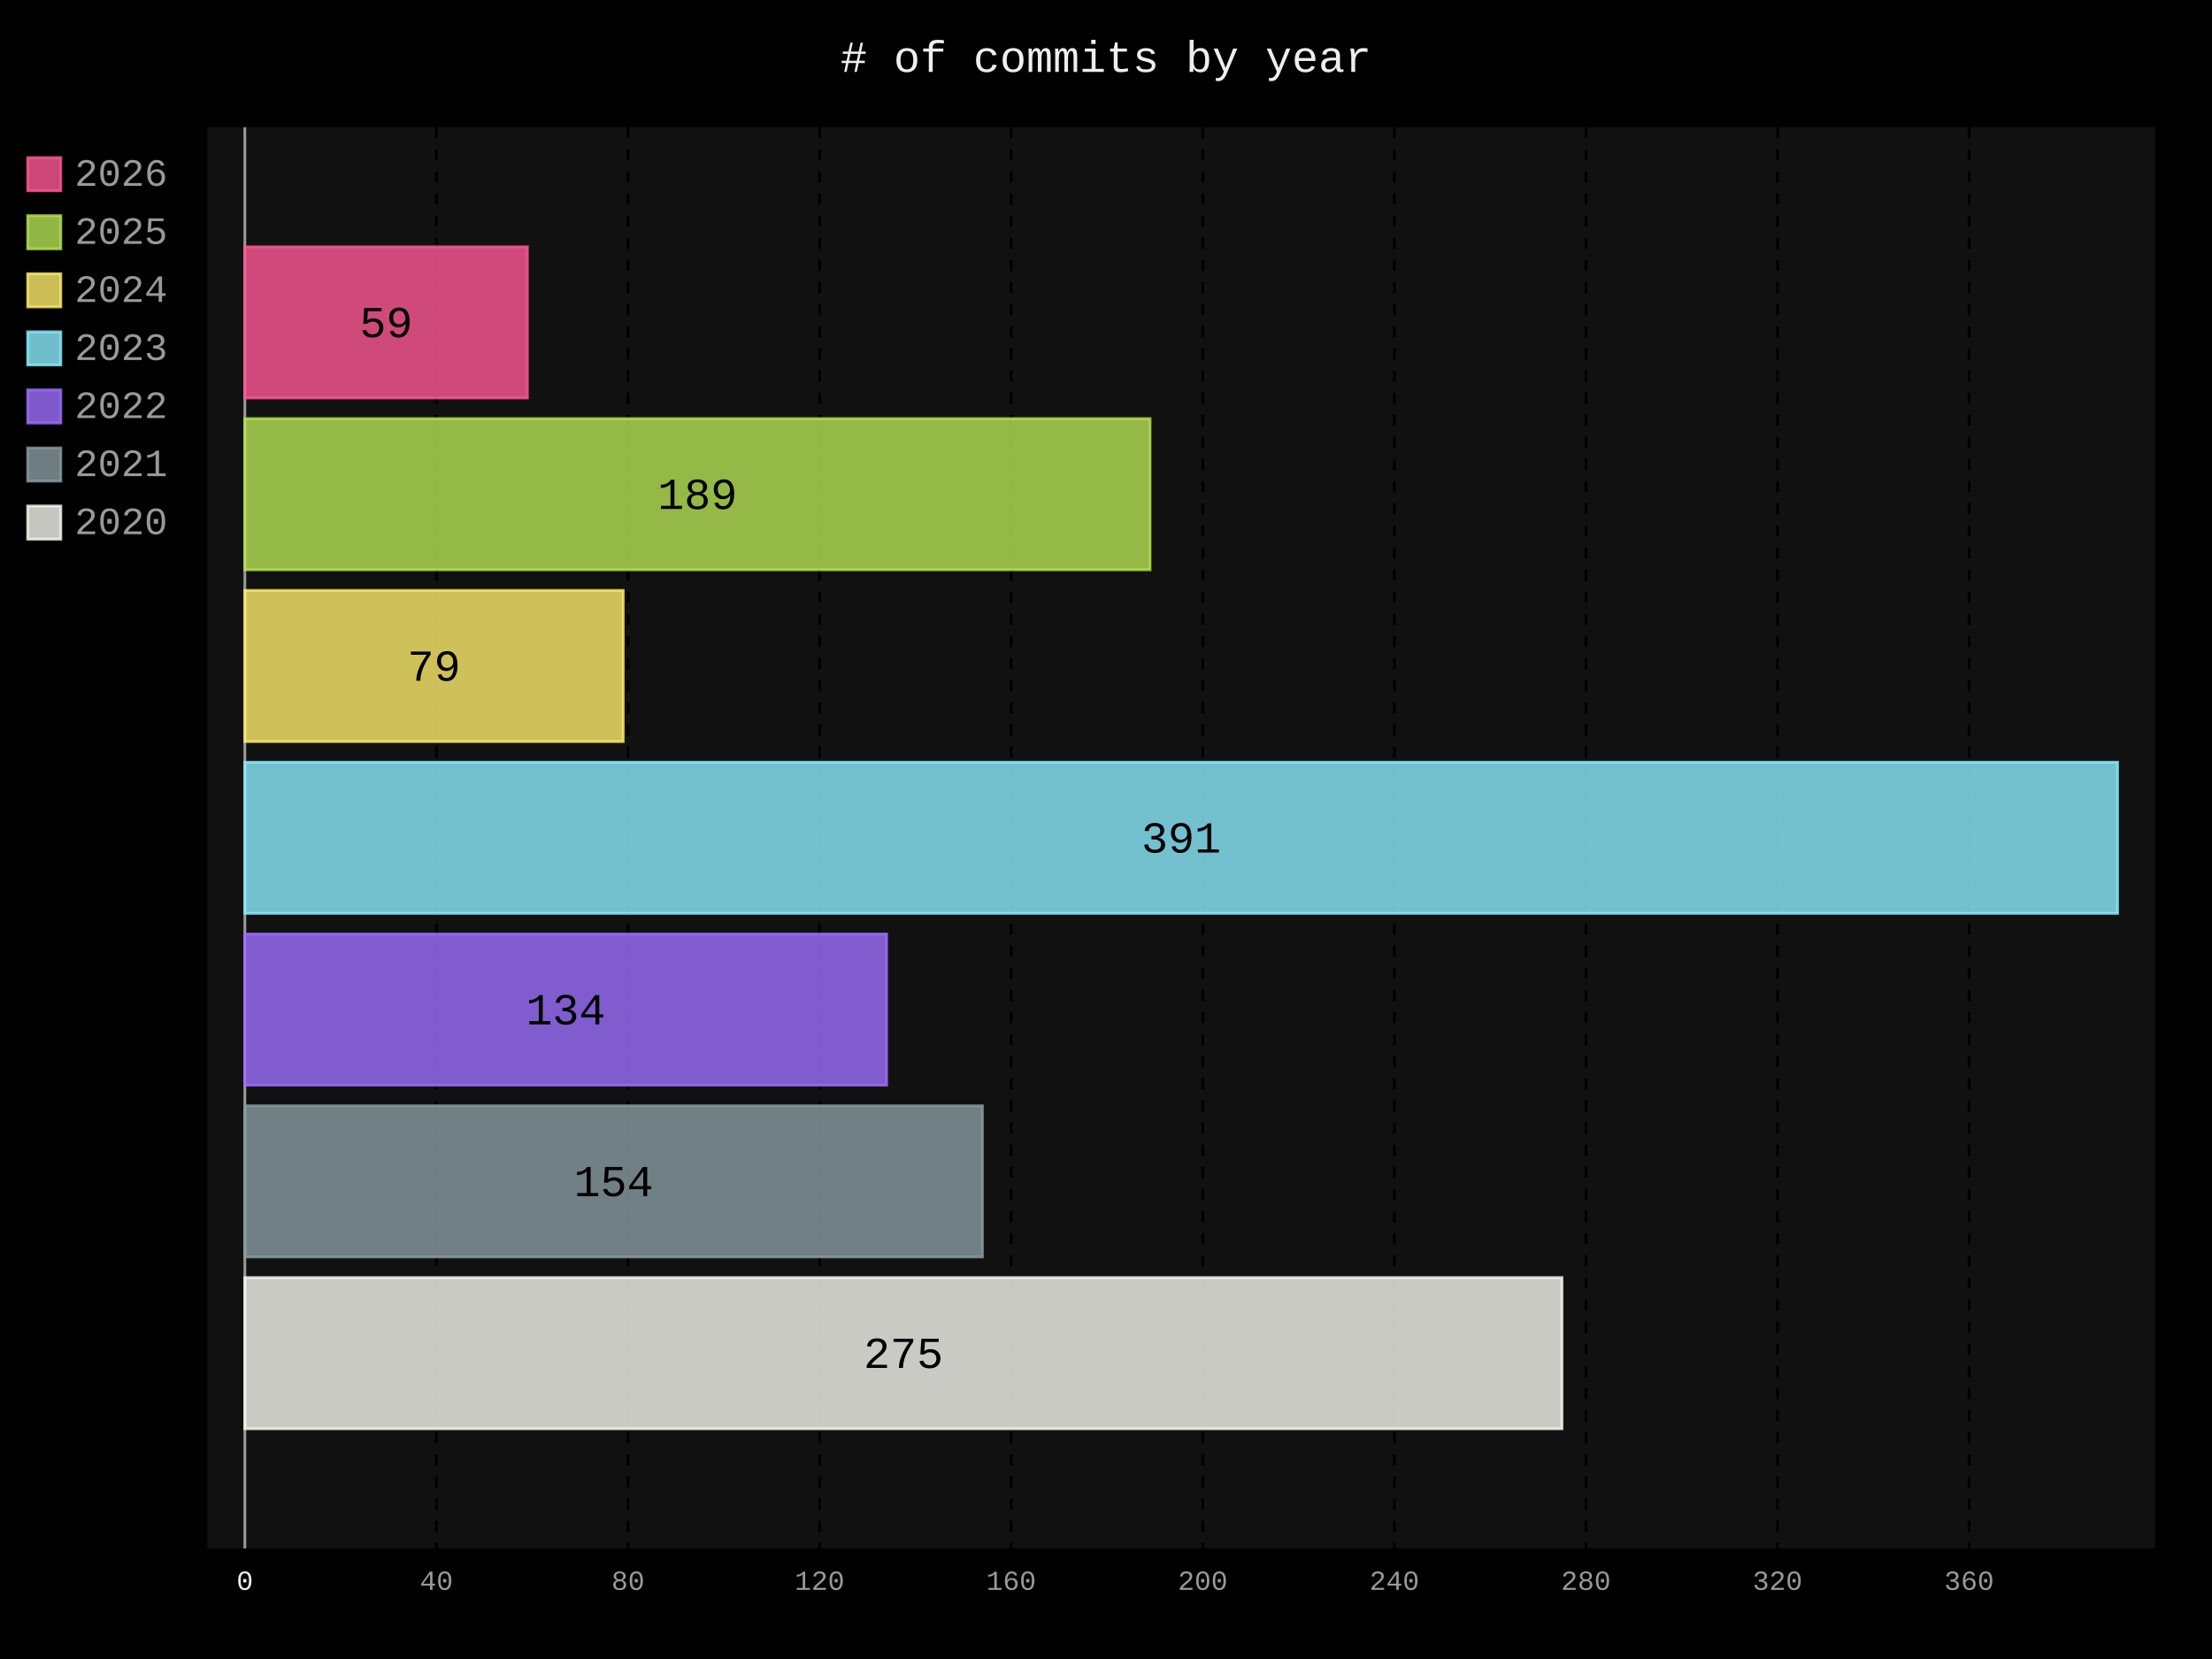
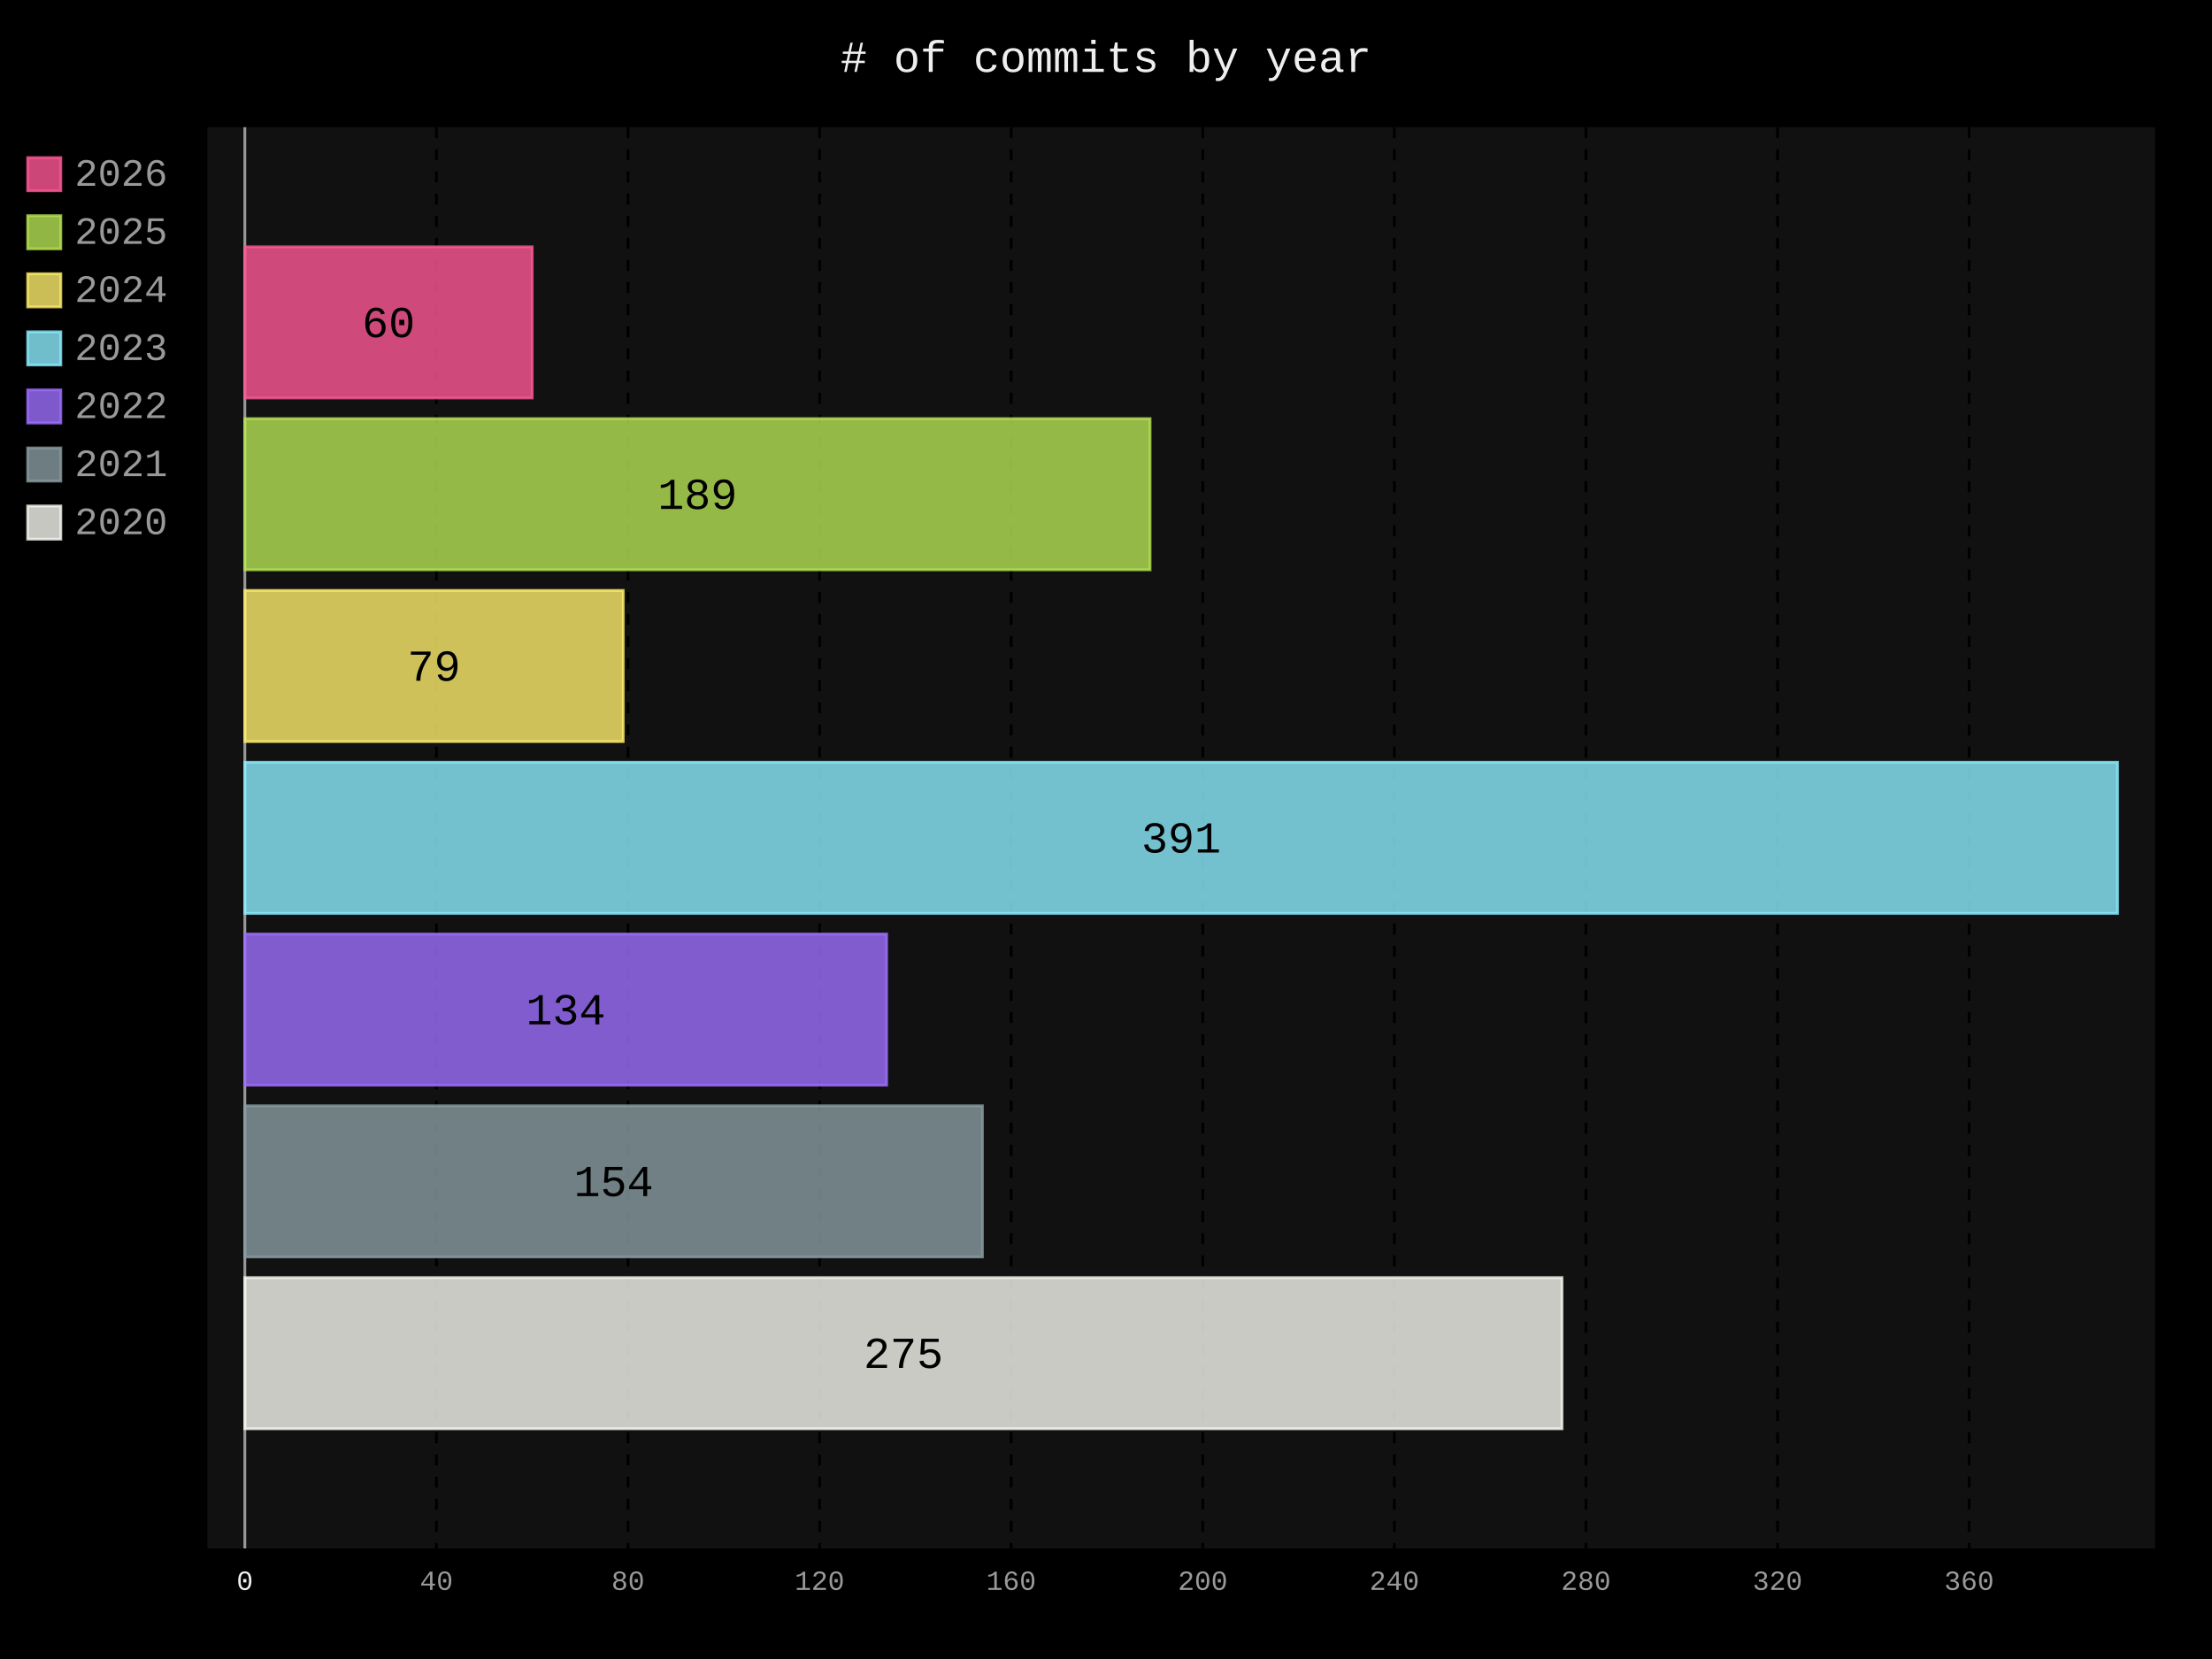
- <svg xmlns="http://www.w3.org/2000/svg" id="chart-d5394f51-030b-49b3-b480-8d50bcf89d99" class="pygal-chart" viewBox="0 0 800 600">
+ <svg xmlns="http://www.w3.org/2000/svg" id="chart-7f42ba60-e018-4241-b412-451c4be2342b" class="pygal-chart" viewBox="0 0 800 600">
  <defs>
-     <style type="text/css">#chart-d5394f51-030b-49b3-b480-8d50bcf89d99{-webkit-user-select:none;-webkit-font-smoothing:antialiased;font-family:Consolas,"Liberation Mono",Menlo,Courier,monospace}#chart-d5394f51-030b-49b3-b480-8d50bcf89d99 .title{font-family:Consolas,"Liberation Mono",Menlo,Courier,monospace;font-size:16px}#chart-d5394f51-030b-49b3-b480-8d50bcf89d99 .legends .legend text{font-family:Consolas,"Liberation Mono",Menlo,Courier,monospace;font-size:14px}#chart-d5394f51-030b-49b3-b480-8d50bcf89d99 .axis text{font-family:Consolas,"Liberation Mono",Menlo,Courier,monospace;font-size:10px}#chart-d5394f51-030b-49b3-b480-8d50bcf89d99 .axis text.major{font-family:Consolas,"Liberation Mono",Menlo,Courier,monospace;font-size:10px}#chart-d5394f51-030b-49b3-b480-8d50bcf89d99 .text-overlay text.value{font-family:Consolas,"Liberation Mono",Menlo,Courier,monospace;font-size:16px}#chart-d5394f51-030b-49b3-b480-8d50bcf89d99 .text-overlay text.label{font-family:Consolas,"Liberation Mono",Menlo,Courier,monospace;font-size:10px}#chart-d5394f51-030b-49b3-b480-8d50bcf89d99 .tooltip{font-family:Consolas,"Liberation Mono",Menlo,Courier,monospace;font-size:14px}#chart-d5394f51-030b-49b3-b480-8d50bcf89d99 text.no_data{font-family:Consolas,"Liberation Mono",Menlo,Courier,monospace;font-size:64px}
- #chart-d5394f51-030b-49b3-b480-8d50bcf89d99{background-color:black}#chart-d5394f51-030b-49b3-b480-8d50bcf89d99 path,#chart-d5394f51-030b-49b3-b480-8d50bcf89d99 line,#chart-d5394f51-030b-49b3-b480-8d50bcf89d99 rect,#chart-d5394f51-030b-49b3-b480-8d50bcf89d99 circle{-webkit-transition:250ms;-moz-transition:250ms;transition:250ms}#chart-d5394f51-030b-49b3-b480-8d50bcf89d99 .graph &gt; .background{fill:black}#chart-d5394f51-030b-49b3-b480-8d50bcf89d99 .plot &gt; .background{fill:#111}#chart-d5394f51-030b-49b3-b480-8d50bcf89d99 .graph{fill:#999}#chart-d5394f51-030b-49b3-b480-8d50bcf89d99 text.no_data{fill:#eee}#chart-d5394f51-030b-49b3-b480-8d50bcf89d99 .title{fill:#eee}#chart-d5394f51-030b-49b3-b480-8d50bcf89d99 .legends .legend text{fill:#999}#chart-d5394f51-030b-49b3-b480-8d50bcf89d99 .legends .legend:hover text{fill:#eee}#chart-d5394f51-030b-49b3-b480-8d50bcf89d99 .axis .line{stroke:#eee}#chart-d5394f51-030b-49b3-b480-8d50bcf89d99 .axis .guide.line{stroke:#555}#chart-d5394f51-030b-49b3-b480-8d50bcf89d99 .axis .major.line{stroke:#999}#chart-d5394f51-030b-49b3-b480-8d50bcf89d99 .axis text.major{fill:#eee}#chart-d5394f51-030b-49b3-b480-8d50bcf89d99 .axis.y .guides:hover .guide.line,#chart-d5394f51-030b-49b3-b480-8d50bcf89d99 .line-graph .axis.x .guides:hover .guide.line,#chart-d5394f51-030b-49b3-b480-8d50bcf89d99 .stackedline-graph .axis.x .guides:hover .guide.line,#chart-d5394f51-030b-49b3-b480-8d50bcf89d99 .xy-graph .axis.x .guides:hover .guide.line{stroke:#eee}#chart-d5394f51-030b-49b3-b480-8d50bcf89d99 .axis .guides:hover text{fill:#eee}#chart-d5394f51-030b-49b3-b480-8d50bcf89d99 .reactive{fill-opacity:.8;stroke-opacity:.8;stroke-width:1}#chart-d5394f51-030b-49b3-b480-8d50bcf89d99 .ci{stroke:#999}#chart-d5394f51-030b-49b3-b480-8d50bcf89d99 .reactive.active,#chart-d5394f51-030b-49b3-b480-8d50bcf89d99 .active .reactive{fill-opacity:.4;stroke-opacity:.9;stroke-width:4}#chart-d5394f51-030b-49b3-b480-8d50bcf89d99 .ci .reactive.active{stroke-width:1.5}#chart-d5394f51-030b-49b3-b480-8d50bcf89d99 .series text{fill:#eee}#chart-d5394f51-030b-49b3-b480-8d50bcf89d99 .tooltip rect{fill:#111;stroke:#eee;-webkit-transition:opacity 250ms;-moz-transition:opacity 250ms;transition:opacity 250ms}#chart-d5394f51-030b-49b3-b480-8d50bcf89d99 .tooltip .label{fill:#999}#chart-d5394f51-030b-49b3-b480-8d50bcf89d99 .tooltip .label{fill:#999}#chart-d5394f51-030b-49b3-b480-8d50bcf89d99 .tooltip .legend{font-size:.8em;fill:#555}#chart-d5394f51-030b-49b3-b480-8d50bcf89d99 .tooltip .x_label{font-size:.6em;fill:#eee}#chart-d5394f51-030b-49b3-b480-8d50bcf89d99 .tooltip .xlink{font-size:.5em;text-decoration:underline}#chart-d5394f51-030b-49b3-b480-8d50bcf89d99 .tooltip .value{font-size:1.5em}#chart-d5394f51-030b-49b3-b480-8d50bcf89d99 .bound{font-size:.5em}#chart-d5394f51-030b-49b3-b480-8d50bcf89d99 .max-value{font-size:.75em;fill:#555}#chart-d5394f51-030b-49b3-b480-8d50bcf89d99 .map-element{fill:#111;stroke:#555 !important}#chart-d5394f51-030b-49b3-b480-8d50bcf89d99 .map-element .reactive{fill-opacity:inherit;stroke-opacity:inherit}#chart-d5394f51-030b-49b3-b480-8d50bcf89d99 .color-0,#chart-d5394f51-030b-49b3-b480-8d50bcf89d99 .color-0 a:visited{stroke:#ff5995;fill:#ff5995}#chart-d5394f51-030b-49b3-b480-8d50bcf89d99 .color-1,#chart-d5394f51-030b-49b3-b480-8d50bcf89d99 .color-1 a:visited{stroke:#b6e354;fill:#b6e354}#chart-d5394f51-030b-49b3-b480-8d50bcf89d99 .color-2,#chart-d5394f51-030b-49b3-b480-8d50bcf89d99 .color-2 a:visited{stroke:#feed6c;fill:#feed6c}#chart-d5394f51-030b-49b3-b480-8d50bcf89d99 .color-3,#chart-d5394f51-030b-49b3-b480-8d50bcf89d99 .color-3 a:visited{stroke:#8cedff;fill:#8cedff}#chart-d5394f51-030b-49b3-b480-8d50bcf89d99 .color-4,#chart-d5394f51-030b-49b3-b480-8d50bcf89d99 .color-4 a:visited{stroke:#9e6ffe;fill:#9e6ffe}#chart-d5394f51-030b-49b3-b480-8d50bcf89d99 .color-5,#chart-d5394f51-030b-49b3-b480-8d50bcf89d99 .color-5 a:visited{stroke:#899ca1;fill:#899ca1}#chart-d5394f51-030b-49b3-b480-8d50bcf89d99 .color-6,#chart-d5394f51-030b-49b3-b480-8d50bcf89d99 .color-6 a:visited{stroke:#f8f8f2;fill:#f8f8f2}#chart-d5394f51-030b-49b3-b480-8d50bcf89d99 .text-overlay .color-0 text{fill:black}#chart-d5394f51-030b-49b3-b480-8d50bcf89d99 .text-overlay .color-1 text{fill:black}#chart-d5394f51-030b-49b3-b480-8d50bcf89d99 .text-overlay .color-2 text{fill:black}#chart-d5394f51-030b-49b3-b480-8d50bcf89d99 .text-overlay .color-3 text{fill:black}#chart-d5394f51-030b-49b3-b480-8d50bcf89d99 .text-overlay .color-4 text{fill:black}#chart-d5394f51-030b-49b3-b480-8d50bcf89d99 .text-overlay .color-5 text{fill:black}#chart-d5394f51-030b-49b3-b480-8d50bcf89d99 .text-overlay .color-6 text{fill:black}
- #chart-d5394f51-030b-49b3-b480-8d50bcf89d99 text.no_data{text-anchor:middle}#chart-d5394f51-030b-49b3-b480-8d50bcf89d99 .guide.line{fill:none}#chart-d5394f51-030b-49b3-b480-8d50bcf89d99 .centered{text-anchor:middle}#chart-d5394f51-030b-49b3-b480-8d50bcf89d99 .title{text-anchor:middle}#chart-d5394f51-030b-49b3-b480-8d50bcf89d99 .legends .legend text{fill-opacity:1}#chart-d5394f51-030b-49b3-b480-8d50bcf89d99 .axis.x text{text-anchor:middle}#chart-d5394f51-030b-49b3-b480-8d50bcf89d99 .axis.x:not(.web) text[transform]{text-anchor:start}#chart-d5394f51-030b-49b3-b480-8d50bcf89d99 .axis.x:not(.web) text[transform].backwards{text-anchor:end}#chart-d5394f51-030b-49b3-b480-8d50bcf89d99 .axis.y text{text-anchor:end}#chart-d5394f51-030b-49b3-b480-8d50bcf89d99 .axis.y text[transform].backwards{text-anchor:start}#chart-d5394f51-030b-49b3-b480-8d50bcf89d99 .axis.y2 text{text-anchor:start}#chart-d5394f51-030b-49b3-b480-8d50bcf89d99 .axis.y2 text[transform].backwards{text-anchor:end}#chart-d5394f51-030b-49b3-b480-8d50bcf89d99 .axis .guide.line{stroke-dasharray:4,4;stroke:black}#chart-d5394f51-030b-49b3-b480-8d50bcf89d99 .axis .major.guide.line{stroke-dasharray:6,6;stroke:black}#chart-d5394f51-030b-49b3-b480-8d50bcf89d99 .horizontal .axis.y .guide.line,#chart-d5394f51-030b-49b3-b480-8d50bcf89d99 .horizontal .axis.y2 .guide.line,#chart-d5394f51-030b-49b3-b480-8d50bcf89d99 .vertical .axis.x .guide.line{opacity:0}#chart-d5394f51-030b-49b3-b480-8d50bcf89d99 .horizontal .axis.always_show .guide.line,#chart-d5394f51-030b-49b3-b480-8d50bcf89d99 .vertical .axis.always_show .guide.line{opacity:1 !important}#chart-d5394f51-030b-49b3-b480-8d50bcf89d99 .axis.y .guides:hover .guide.line,#chart-d5394f51-030b-49b3-b480-8d50bcf89d99 .axis.y2 .guides:hover .guide.line,#chart-d5394f51-030b-49b3-b480-8d50bcf89d99 .axis.x .guides:hover .guide.line{opacity:1}#chart-d5394f51-030b-49b3-b480-8d50bcf89d99 .axis .guides:hover text{opacity:1}#chart-d5394f51-030b-49b3-b480-8d50bcf89d99 .nofill{fill:none}#chart-d5394f51-030b-49b3-b480-8d50bcf89d99 .subtle-fill{fill-opacity:.2}#chart-d5394f51-030b-49b3-b480-8d50bcf89d99 .dot{stroke-width:1px;fill-opacity:1;stroke-opacity:1}#chart-d5394f51-030b-49b3-b480-8d50bcf89d99 .dot.active{stroke-width:5px}#chart-d5394f51-030b-49b3-b480-8d50bcf89d99 .dot.negative{fill:transparent}#chart-d5394f51-030b-49b3-b480-8d50bcf89d99 text,#chart-d5394f51-030b-49b3-b480-8d50bcf89d99 tspan{stroke:none !important}#chart-d5394f51-030b-49b3-b480-8d50bcf89d99 .series text.active{opacity:1}#chart-d5394f51-030b-49b3-b480-8d50bcf89d99 .tooltip rect{fill-opacity:.95;stroke-width:.5}#chart-d5394f51-030b-49b3-b480-8d50bcf89d99 .tooltip text{fill-opacity:1}#chart-d5394f51-030b-49b3-b480-8d50bcf89d99 .showable{visibility:hidden}#chart-d5394f51-030b-49b3-b480-8d50bcf89d99 .showable.shown{visibility:visible}#chart-d5394f51-030b-49b3-b480-8d50bcf89d99 .gauge-background{fill:rgba(229,229,229,1);stroke:none}#chart-d5394f51-030b-49b3-b480-8d50bcf89d99 .bg-lines{stroke:black;stroke-width:2px}</style>
+     <style type="text/css">#chart-7f42ba60-e018-4241-b412-451c4be2342b{-webkit-user-select:none;-webkit-font-smoothing:antialiased;font-family:Consolas,"Liberation Mono",Menlo,Courier,monospace}#chart-7f42ba60-e018-4241-b412-451c4be2342b .title{font-family:Consolas,"Liberation Mono",Menlo,Courier,monospace;font-size:16px}#chart-7f42ba60-e018-4241-b412-451c4be2342b .legends .legend text{font-family:Consolas,"Liberation Mono",Menlo,Courier,monospace;font-size:14px}#chart-7f42ba60-e018-4241-b412-451c4be2342b .axis text{font-family:Consolas,"Liberation Mono",Menlo,Courier,monospace;font-size:10px}#chart-7f42ba60-e018-4241-b412-451c4be2342b .axis text.major{font-family:Consolas,"Liberation Mono",Menlo,Courier,monospace;font-size:10px}#chart-7f42ba60-e018-4241-b412-451c4be2342b .text-overlay text.value{font-family:Consolas,"Liberation Mono",Menlo,Courier,monospace;font-size:16px}#chart-7f42ba60-e018-4241-b412-451c4be2342b .text-overlay text.label{font-family:Consolas,"Liberation Mono",Menlo,Courier,monospace;font-size:10px}#chart-7f42ba60-e018-4241-b412-451c4be2342b .tooltip{font-family:Consolas,"Liberation Mono",Menlo,Courier,monospace;font-size:14px}#chart-7f42ba60-e018-4241-b412-451c4be2342b text.no_data{font-family:Consolas,"Liberation Mono",Menlo,Courier,monospace;font-size:64px}
+ #chart-7f42ba60-e018-4241-b412-451c4be2342b{background-color:black}#chart-7f42ba60-e018-4241-b412-451c4be2342b path,#chart-7f42ba60-e018-4241-b412-451c4be2342b line,#chart-7f42ba60-e018-4241-b412-451c4be2342b rect,#chart-7f42ba60-e018-4241-b412-451c4be2342b circle{-webkit-transition:250ms;-moz-transition:250ms;transition:250ms}#chart-7f42ba60-e018-4241-b412-451c4be2342b .graph &gt; .background{fill:black}#chart-7f42ba60-e018-4241-b412-451c4be2342b .plot &gt; .background{fill:#111}#chart-7f42ba60-e018-4241-b412-451c4be2342b .graph{fill:#999}#chart-7f42ba60-e018-4241-b412-451c4be2342b text.no_data{fill:#eee}#chart-7f42ba60-e018-4241-b412-451c4be2342b .title{fill:#eee}#chart-7f42ba60-e018-4241-b412-451c4be2342b .legends .legend text{fill:#999}#chart-7f42ba60-e018-4241-b412-451c4be2342b .legends .legend:hover text{fill:#eee}#chart-7f42ba60-e018-4241-b412-451c4be2342b .axis .line{stroke:#eee}#chart-7f42ba60-e018-4241-b412-451c4be2342b .axis .guide.line{stroke:#555}#chart-7f42ba60-e018-4241-b412-451c4be2342b .axis .major.line{stroke:#999}#chart-7f42ba60-e018-4241-b412-451c4be2342b .axis text.major{fill:#eee}#chart-7f42ba60-e018-4241-b412-451c4be2342b .axis.y .guides:hover .guide.line,#chart-7f42ba60-e018-4241-b412-451c4be2342b .line-graph .axis.x .guides:hover .guide.line,#chart-7f42ba60-e018-4241-b412-451c4be2342b .stackedline-graph .axis.x .guides:hover .guide.line,#chart-7f42ba60-e018-4241-b412-451c4be2342b .xy-graph .axis.x .guides:hover .guide.line{stroke:#eee}#chart-7f42ba60-e018-4241-b412-451c4be2342b .axis .guides:hover text{fill:#eee}#chart-7f42ba60-e018-4241-b412-451c4be2342b .reactive{fill-opacity:.8;stroke-opacity:.8;stroke-width:1}#chart-7f42ba60-e018-4241-b412-451c4be2342b .ci{stroke:#999}#chart-7f42ba60-e018-4241-b412-451c4be2342b .reactive.active,#chart-7f42ba60-e018-4241-b412-451c4be2342b .active .reactive{fill-opacity:.4;stroke-opacity:.9;stroke-width:4}#chart-7f42ba60-e018-4241-b412-451c4be2342b .ci .reactive.active{stroke-width:1.5}#chart-7f42ba60-e018-4241-b412-451c4be2342b .series text{fill:#eee}#chart-7f42ba60-e018-4241-b412-451c4be2342b .tooltip rect{fill:#111;stroke:#eee;-webkit-transition:opacity 250ms;-moz-transition:opacity 250ms;transition:opacity 250ms}#chart-7f42ba60-e018-4241-b412-451c4be2342b .tooltip .label{fill:#999}#chart-7f42ba60-e018-4241-b412-451c4be2342b .tooltip .label{fill:#999}#chart-7f42ba60-e018-4241-b412-451c4be2342b .tooltip .legend{font-size:.8em;fill:#555}#chart-7f42ba60-e018-4241-b412-451c4be2342b .tooltip .x_label{font-size:.6em;fill:#eee}#chart-7f42ba60-e018-4241-b412-451c4be2342b .tooltip .xlink{font-size:.5em;text-decoration:underline}#chart-7f42ba60-e018-4241-b412-451c4be2342b .tooltip .value{font-size:1.5em}#chart-7f42ba60-e018-4241-b412-451c4be2342b .bound{font-size:.5em}#chart-7f42ba60-e018-4241-b412-451c4be2342b .max-value{font-size:.75em;fill:#555}#chart-7f42ba60-e018-4241-b412-451c4be2342b .map-element{fill:#111;stroke:#555 !important}#chart-7f42ba60-e018-4241-b412-451c4be2342b .map-element .reactive{fill-opacity:inherit;stroke-opacity:inherit}#chart-7f42ba60-e018-4241-b412-451c4be2342b .color-0,#chart-7f42ba60-e018-4241-b412-451c4be2342b .color-0 a:visited{stroke:#ff5995;fill:#ff5995}#chart-7f42ba60-e018-4241-b412-451c4be2342b .color-1,#chart-7f42ba60-e018-4241-b412-451c4be2342b .color-1 a:visited{stroke:#b6e354;fill:#b6e354}#chart-7f42ba60-e018-4241-b412-451c4be2342b .color-2,#chart-7f42ba60-e018-4241-b412-451c4be2342b .color-2 a:visited{stroke:#feed6c;fill:#feed6c}#chart-7f42ba60-e018-4241-b412-451c4be2342b .color-3,#chart-7f42ba60-e018-4241-b412-451c4be2342b .color-3 a:visited{stroke:#8cedff;fill:#8cedff}#chart-7f42ba60-e018-4241-b412-451c4be2342b .color-4,#chart-7f42ba60-e018-4241-b412-451c4be2342b .color-4 a:visited{stroke:#9e6ffe;fill:#9e6ffe}#chart-7f42ba60-e018-4241-b412-451c4be2342b .color-5,#chart-7f42ba60-e018-4241-b412-451c4be2342b .color-5 a:visited{stroke:#899ca1;fill:#899ca1}#chart-7f42ba60-e018-4241-b412-451c4be2342b .color-6,#chart-7f42ba60-e018-4241-b412-451c4be2342b .color-6 a:visited{stroke:#f8f8f2;fill:#f8f8f2}#chart-7f42ba60-e018-4241-b412-451c4be2342b .text-overlay .color-0 text{fill:black}#chart-7f42ba60-e018-4241-b412-451c4be2342b .text-overlay .color-1 text{fill:black}#chart-7f42ba60-e018-4241-b412-451c4be2342b .text-overlay .color-2 text{fill:black}#chart-7f42ba60-e018-4241-b412-451c4be2342b .text-overlay .color-3 text{fill:black}#chart-7f42ba60-e018-4241-b412-451c4be2342b .text-overlay .color-4 text{fill:black}#chart-7f42ba60-e018-4241-b412-451c4be2342b .text-overlay .color-5 text{fill:black}#chart-7f42ba60-e018-4241-b412-451c4be2342b .text-overlay .color-6 text{fill:black}
+ #chart-7f42ba60-e018-4241-b412-451c4be2342b text.no_data{text-anchor:middle}#chart-7f42ba60-e018-4241-b412-451c4be2342b .guide.line{fill:none}#chart-7f42ba60-e018-4241-b412-451c4be2342b .centered{text-anchor:middle}#chart-7f42ba60-e018-4241-b412-451c4be2342b .title{text-anchor:middle}#chart-7f42ba60-e018-4241-b412-451c4be2342b .legends .legend text{fill-opacity:1}#chart-7f42ba60-e018-4241-b412-451c4be2342b .axis.x text{text-anchor:middle}#chart-7f42ba60-e018-4241-b412-451c4be2342b .axis.x:not(.web) text[transform]{text-anchor:start}#chart-7f42ba60-e018-4241-b412-451c4be2342b .axis.x:not(.web) text[transform].backwards{text-anchor:end}#chart-7f42ba60-e018-4241-b412-451c4be2342b .axis.y text{text-anchor:end}#chart-7f42ba60-e018-4241-b412-451c4be2342b .axis.y text[transform].backwards{text-anchor:start}#chart-7f42ba60-e018-4241-b412-451c4be2342b .axis.y2 text{text-anchor:start}#chart-7f42ba60-e018-4241-b412-451c4be2342b .axis.y2 text[transform].backwards{text-anchor:end}#chart-7f42ba60-e018-4241-b412-451c4be2342b .axis .guide.line{stroke-dasharray:4,4;stroke:black}#chart-7f42ba60-e018-4241-b412-451c4be2342b .axis .major.guide.line{stroke-dasharray:6,6;stroke:black}#chart-7f42ba60-e018-4241-b412-451c4be2342b .horizontal .axis.y .guide.line,#chart-7f42ba60-e018-4241-b412-451c4be2342b .horizontal .axis.y2 .guide.line,#chart-7f42ba60-e018-4241-b412-451c4be2342b .vertical .axis.x .guide.line{opacity:0}#chart-7f42ba60-e018-4241-b412-451c4be2342b .horizontal .axis.always_show .guide.line,#chart-7f42ba60-e018-4241-b412-451c4be2342b .vertical .axis.always_show .guide.line{opacity:1 !important}#chart-7f42ba60-e018-4241-b412-451c4be2342b .axis.y .guides:hover .guide.line,#chart-7f42ba60-e018-4241-b412-451c4be2342b .axis.y2 .guides:hover .guide.line,#chart-7f42ba60-e018-4241-b412-451c4be2342b .axis.x .guides:hover .guide.line{opacity:1}#chart-7f42ba60-e018-4241-b412-451c4be2342b .axis .guides:hover text{opacity:1}#chart-7f42ba60-e018-4241-b412-451c4be2342b .nofill{fill:none}#chart-7f42ba60-e018-4241-b412-451c4be2342b .subtle-fill{fill-opacity:.2}#chart-7f42ba60-e018-4241-b412-451c4be2342b .dot{stroke-width:1px;fill-opacity:1;stroke-opacity:1}#chart-7f42ba60-e018-4241-b412-451c4be2342b .dot.active{stroke-width:5px}#chart-7f42ba60-e018-4241-b412-451c4be2342b .dot.negative{fill:transparent}#chart-7f42ba60-e018-4241-b412-451c4be2342b text,#chart-7f42ba60-e018-4241-b412-451c4be2342b tspan{stroke:none !important}#chart-7f42ba60-e018-4241-b412-451c4be2342b .series text.active{opacity:1}#chart-7f42ba60-e018-4241-b412-451c4be2342b .tooltip rect{fill-opacity:.95;stroke-width:.5}#chart-7f42ba60-e018-4241-b412-451c4be2342b .tooltip text{fill-opacity:1}#chart-7f42ba60-e018-4241-b412-451c4be2342b .showable{visibility:hidden}#chart-7f42ba60-e018-4241-b412-451c4be2342b .showable.shown{visibility:visible}#chart-7f42ba60-e018-4241-b412-451c4be2342b .gauge-background{fill:rgba(229,229,229,1);stroke:none}#chart-7f42ba60-e018-4241-b412-451c4be2342b .bg-lines{stroke:black;stroke-width:2px}</style>
  </defs>
  <g class="graph horizontalbar-graph horizontal">
    <rect x="0" y="0" width="800" height="600" class="background" />
    <g transform="translate(75, 46)" class="plot">
      <rect x="0" y="0" width="704.4" height="514" class="background" />
      <g class="axis x always_show">
        <g class="guides">
          <path d="M13.546 0 v514" class="axis major line" />
          <text x="13.546" y="529.0" class="major">0</text>
        </g>
        <g class="guides">
          <path d="M82.836 0 v514" class="guide line" />
          <text x="82.836" y="529.0" class="">40</text>
        </g>
        <g class="guides">
          <path d="M152.126 0 v514" class="guide line" />
          <text x="152.126" y="529.0" class="">80</text>
        </g>
        <g class="guides">
          <path d="M221.416 0 v514" class="guide line" />
          <text x="221.416" y="529.0" class="">120</text>
        </g>
        <g class="guides">
          <path d="M290.705 0 v514" class="guide line" />
          <text x="290.705" y="529.0" class="">160</text>
        </g>
        <g class="guides">
          <path d="M359.995 0 v514" class="guide line" />
          <text x="359.995" y="529.0" class="">200</text>
        </g>
        <g class="guides">
          <path d="M429.285 0 v514" class="guide line" />
          <text x="429.285" y="529.0" class="">240</text>
        </g>
        <g class="guides">
          <path d="M498.575 0 v514" class="guide line" />
          <text x="498.575" y="529.0" class="">280</text>
        </g>
        <g class="guides">
          <path d="M567.864 0 v514" class="guide line" />
          <text x="567.864" y="529.0" class="">320</text>
        </g>
        <g class="guides">
          <path d="M637.154 0 v514" class="guide line" />
          <text x="637.154" y="529.0" class="">360</text>
        </g>
      </g>
      <g class="series serie-6 color-6">
        <g class="bars">
          <g class="bar">
            <rect x="13.546" y="416.058" rx="0" ry="0" width="476.367" height="54.676" class="rect reactive tooltip-trigger" />
          </g>
        </g>
      </g>
      <g class="series serie-5 color-5">
        <g class="bars">
          <g class="bar">
            <rect x="13.546" y="353.926" rx="0" ry="0" width="266.766" height="54.676" class="rect reactive tooltip-trigger" />
          </g>
        </g>
      </g>
      <g class="series serie-4 color-4">
        <g class="bars">
          <g class="bar">
            <rect x="13.546" y="291.794" rx="0" ry="0" width="232.121" height="54.676" class="rect reactive tooltip-trigger" />
          </g>
        </g>
      </g>
      <g class="series serie-3 color-3">
        <g class="bars">
          <g class="bar">
            <rect x="13.546" y="229.662" rx="0" ry="0" width="677.308" height="54.676" class="rect reactive tooltip-trigger" />
          </g>
        </g>
      </g>
      <g class="series serie-2 color-2">
        <g class="bars">
          <g class="bar">
            <rect x="13.546" y="167.53" rx="0" ry="0" width="136.847" height="54.676" class="rect reactive tooltip-trigger" />
          </g>
        </g>
      </g>
      <g class="series serie-1 color-1">
        <g class="bars">
          <g class="bar">
            <rect x="13.546" y="105.398" rx="0" ry="0" width="327.394" height="54.676" class="rect reactive tooltip-trigger" />
          </g>
        </g>
      </g>
      <g class="series serie-0 color-0">
        <g class="bars">
          <g class="bar">
-             <rect x="13.546" y="43.266" rx="0" ry="0" width="102.202" height="54.676" class="rect reactive tooltip-trigger" />
+             <rect x="13.546" y="43.266" rx="0" ry="0" width="103.935" height="54.676" class="rect reactive tooltip-trigger" />
          </g>
        </g>
      </g>
    </g>
    <g class="titles">
      <text x="400.0" y="26" class="title plot_title"># of commits by year</text>
    </g>
    <g transform="translate(75, 46)" class="plot overlay">
      <g class="series serie-6 color-6" />
      <g class="series serie-5 color-5" />
      <g class="series serie-4 color-4" />
      <g class="series serie-3 color-3" />
      <g class="series serie-2 color-2" />
      <g class="series serie-1 color-1" />
      <g class="series serie-0 color-0" />
    </g>
    <g transform="translate(75, 46)" class="plot text-overlay">
      <g class="series serie-6 color-6">
        <text text-anchor="middle" x="251.73" y="448.729" class="value">275</text>
      </g>
      <g class="series serie-5 color-5">
        <text text-anchor="middle" x="146.929" y="386.597" class="value">154</text>
      </g>
      <g class="series serie-4 color-4">
        <text text-anchor="middle" x="129.607" y="324.465" class="value">134</text>
      </g>
      <g class="series serie-3 color-3">
        <text text-anchor="middle" x="352.2" y="262.333" class="value">391</text>
      </g>
      <g class="series serie-2 color-2">
        <text text-anchor="middle" x="81.97" y="200.201" class="value">79</text>
      </g>
      <g class="series serie-1 color-1">
        <text text-anchor="middle" x="177.243" y="138.07" class="value">189</text>
      </g>
      <g class="series serie-0 color-0">
-         <text text-anchor="middle" x="64.647" y="75.938" class="value">59</text>
+         <text text-anchor="middle" x="65.513" y="75.938" class="value">60</text>
      </g>
    </g>
    <g transform="translate(75, 46)" class="plot tooltip-overlay">
      <g transform="translate(0 0)" style="opacity: 0" class="tooltip">
        <rect rx="0" ry="0" width="0" height="0" class="tooltip-box" />
        <g class="text" />
      </g>
    </g>
    <g transform="translate(10, 56)" class="legends">
      <g id="activate-serie-0" class="legend reactive activate-serie">
        <rect x="0.0" y="1.0" width="12" height="12" class="color-0 reactive" />
        <text x="17.0" y="11.2">2026</text>
      </g>
      <g id="activate-serie-1" class="legend reactive activate-serie">
        <rect x="0.0" y="22.0" width="12" height="12" class="color-1 reactive" />
        <text x="17.0" y="32.2">2025</text>
      </g>
      <g id="activate-serie-2" class="legend reactive activate-serie">
        <rect x="0.0" y="43.0" width="12" height="12" class="color-2 reactive" />
        <text x="17.0" y="53.2">2024</text>
      </g>
      <g id="activate-serie-3" class="legend reactive activate-serie">
        <rect x="0.0" y="64.0" width="12" height="12" class="color-3 reactive" />
        <text x="17.0" y="74.2">2023</text>
      </g>
      <g id="activate-serie-4" class="legend reactive activate-serie">
        <rect x="0.0" y="85.0" width="12" height="12" class="color-4 reactive" />
        <text x="17.0" y="95.2">2022</text>
      </g>
      <g id="activate-serie-5" class="legend reactive activate-serie">
        <rect x="0.0" y="106.0" width="12" height="12" class="color-5 reactive" />
        <text x="17.0" y="116.2">2021</text>
      </g>
      <g id="activate-serie-6" class="legend reactive activate-serie">
        <rect x="0.0" y="127.0" width="12" height="12" class="color-6 reactive" />
        <text x="17.0" y="137.2">2020</text>
      </g>
    </g>
    <g transform="translate(790, 56)" class="legends" />
  </g>
</svg>
